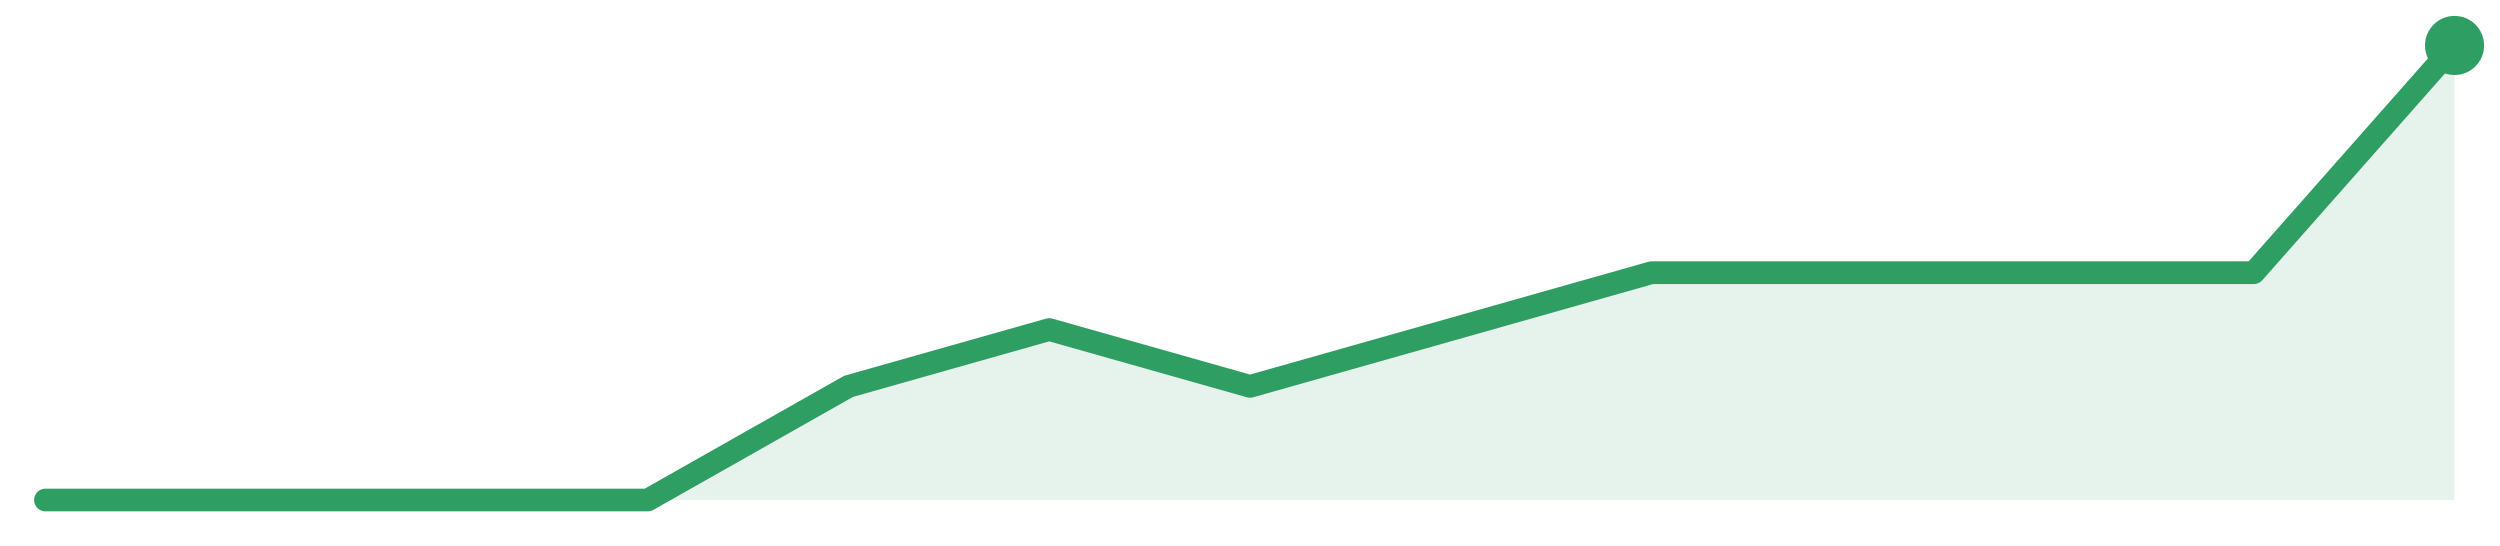
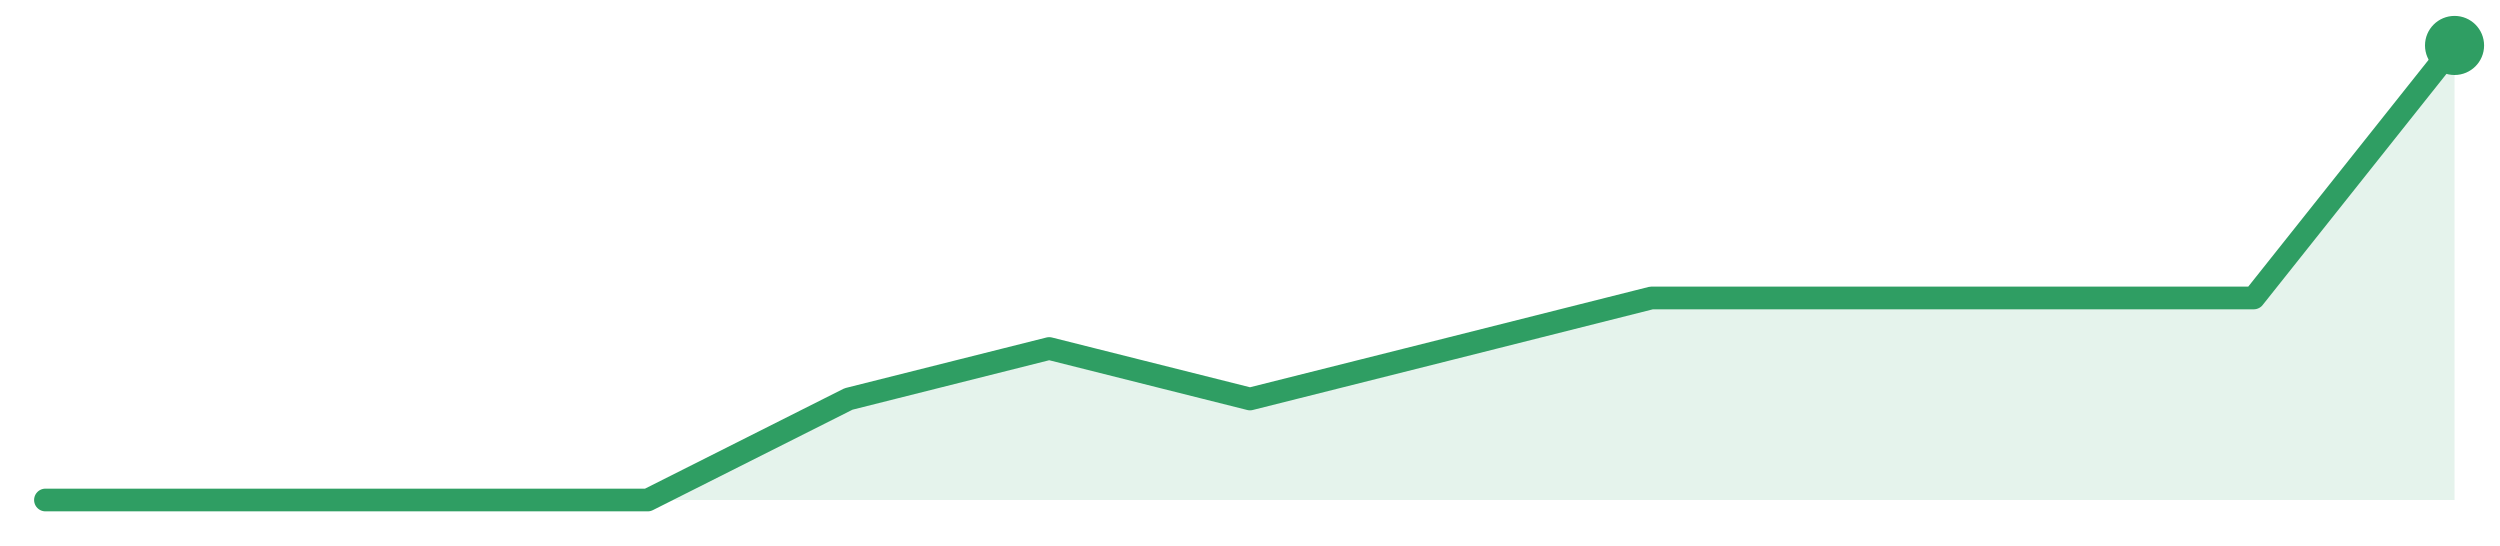
<svg xmlns="http://www.w3.org/2000/svg" width="220" height="48" viewBox="0 0 220 48" role="img" aria-label="trend">
-   <path d="M4.0,44.0 L4.0,44.0 L21.67,44.0 L39.33,44.0 L57.0,44.0 L74.67,34.0 L92.33,29.0 L110.0,34.0 L127.67,29.0 L145.33,24.0 L163.0,24.0 L180.67,24.0 L198.33,24.0 L216.0,4.0 L216.0,44.0 Z" fill="#2f9e631f" />
-   <path d="M4.0,44.0 L21.67,44.0 L39.33,44.0 L57.0,44.0 L74.67,34.0 L92.33,29.0 L110.0,34.0 L127.67,29.0 L145.33,24.0 L163.0,24.0 L180.67,24.0 L198.33,24.0 L216.0,4.0" fill="none" stroke="#2f9e63" stroke-width="2" stroke-linejoin="round" stroke-linecap="round" />
+   <path d="M4.0,44.0 L4.0,44.0 L21.67,44.0 L39.33,44.0 L57.0,44.0 L74.67,35.11 L92.33,30.67 L110.0,35.11 L127.67,30.67 L145.33,26.22 L163.0,26.22 L180.67,26.22 L198.33,26.22 L216.0,4.0 L216.0,44.0 Z" fill="#2f9e631f" />
+   <path d="M4.0,44.0 L21.67,44.0 L39.33,44.0 L57.0,44.0 L74.67,35.11 L92.33,30.67 L110.0,35.11 L127.67,30.67 L145.33,26.22 L163.0,26.22 L180.67,26.22 L198.33,26.22 L216.0,4.0" fill="none" stroke="#2f9e63" stroke-width="2" stroke-linejoin="round" stroke-linecap="round" />
  <circle cx="216.0" cy="4.0" r="2.6" fill="#2f9e63" />
</svg>
